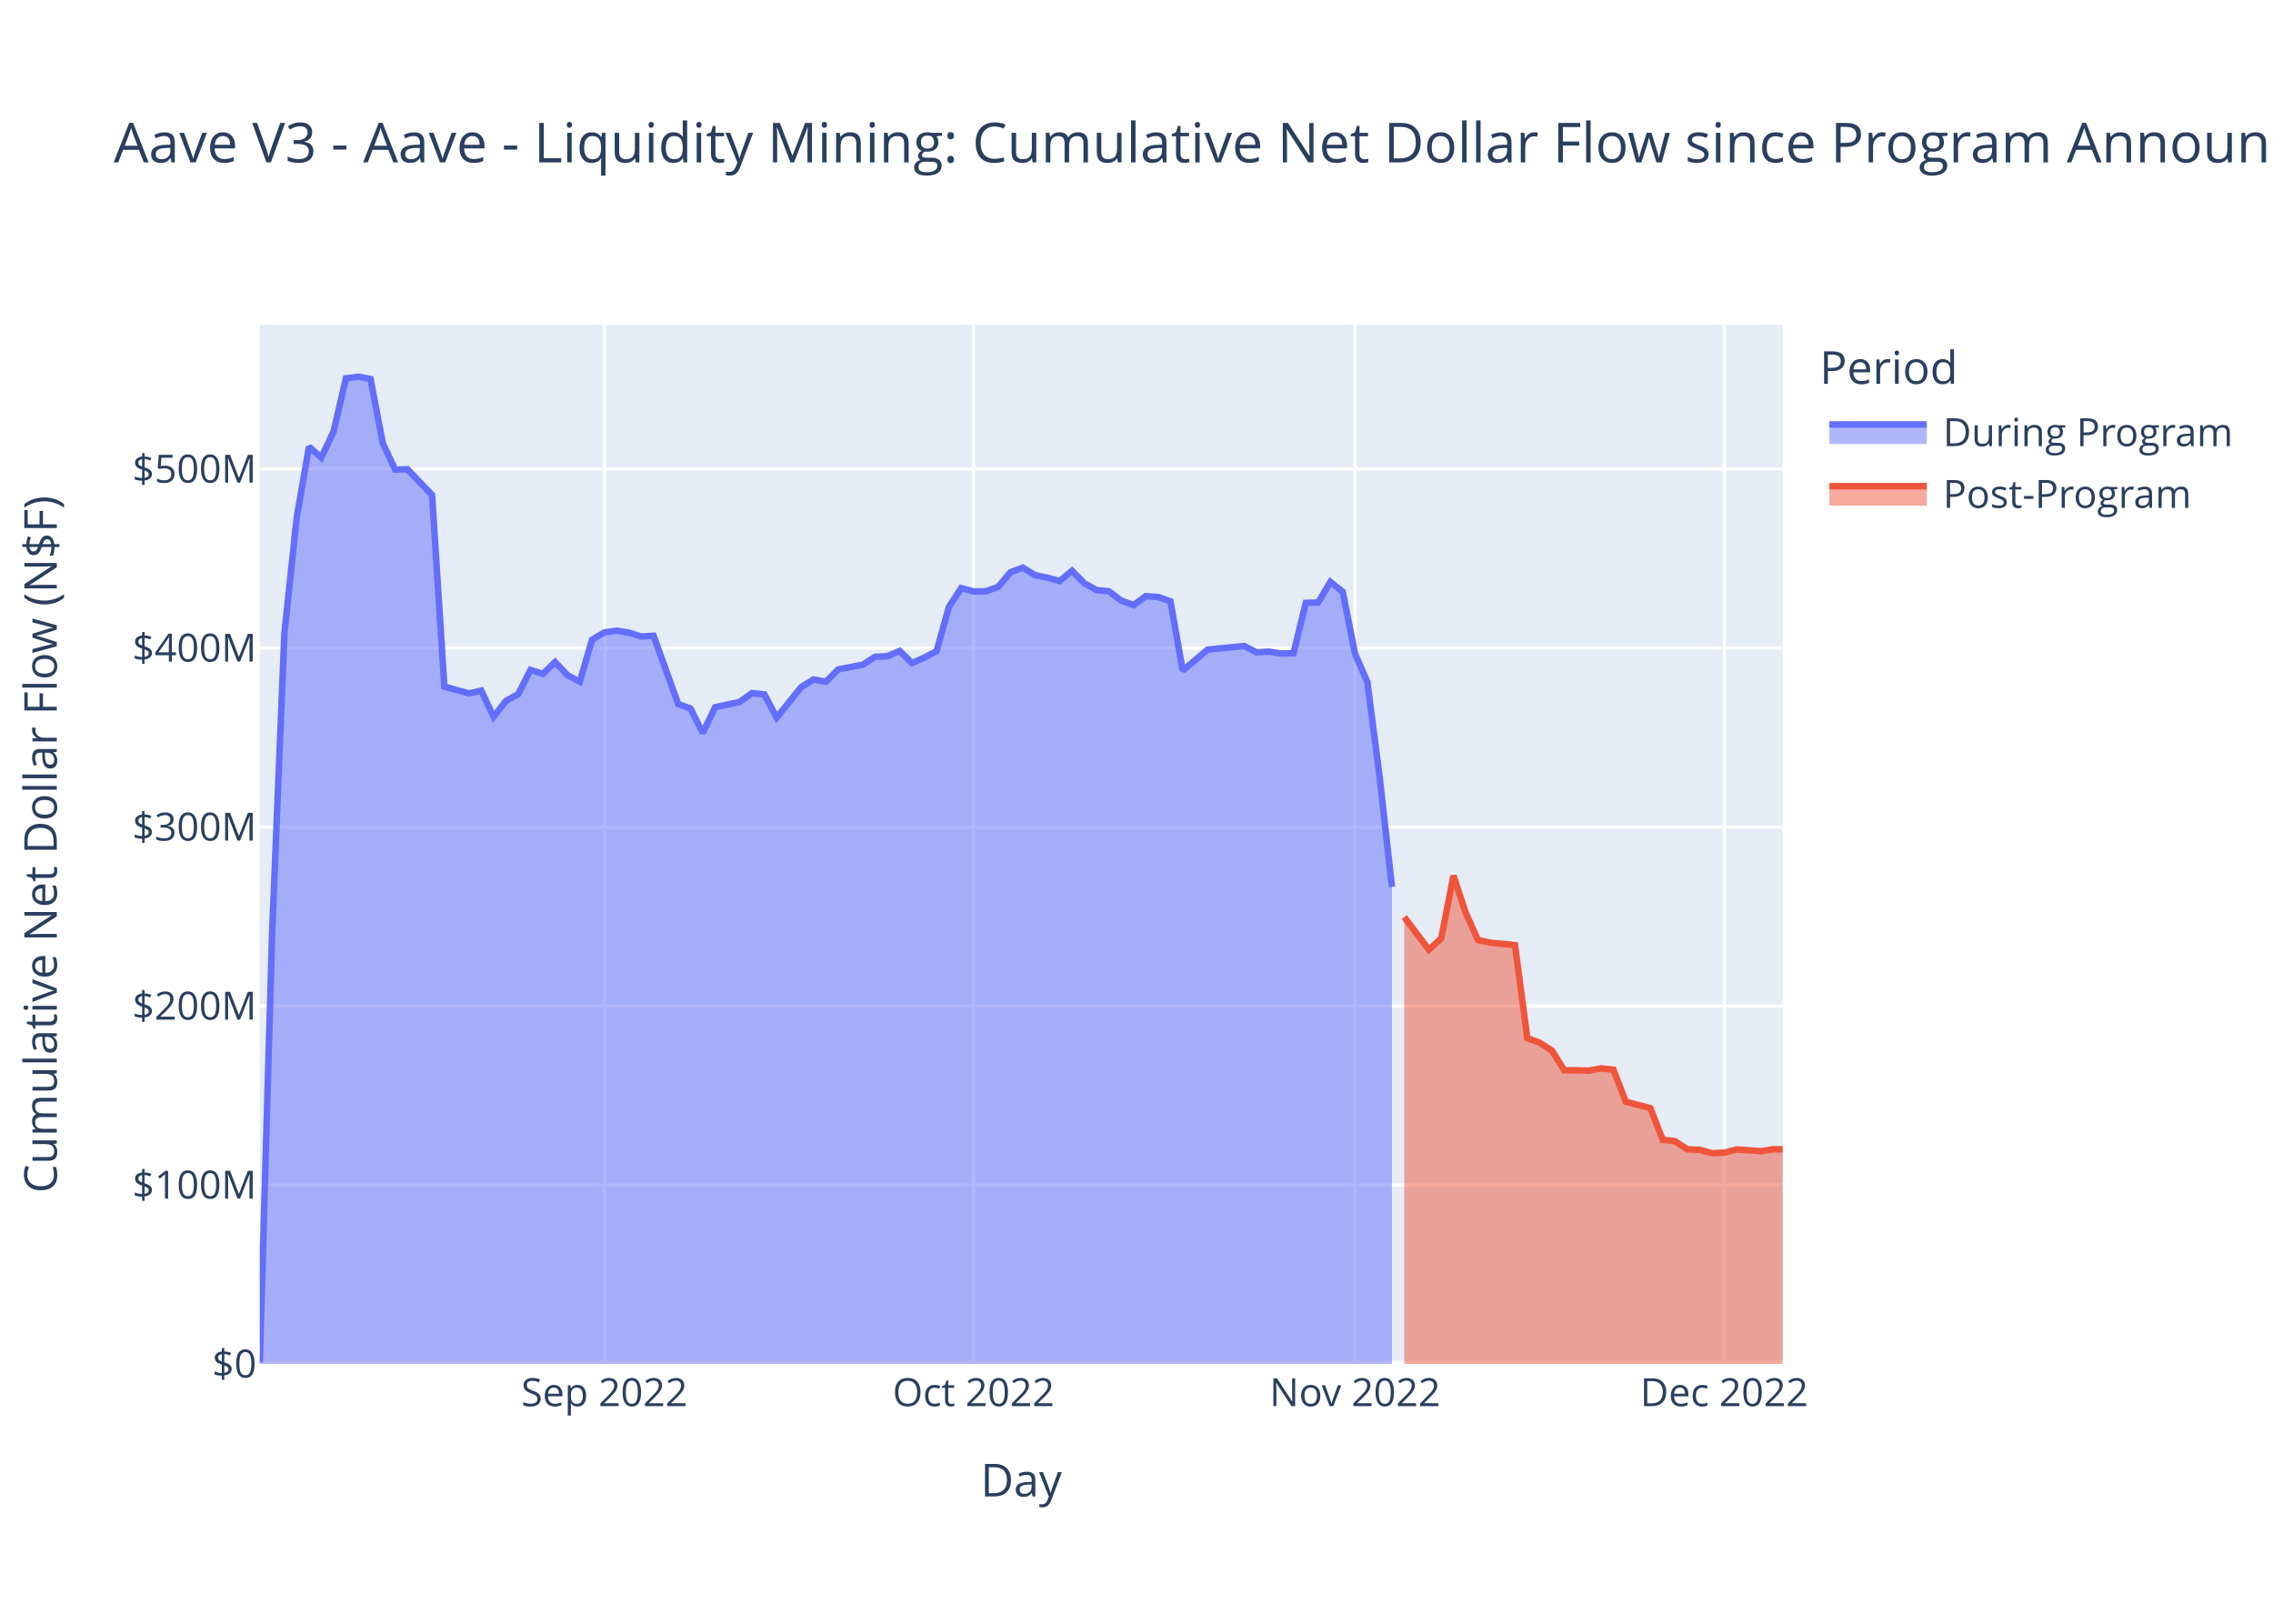
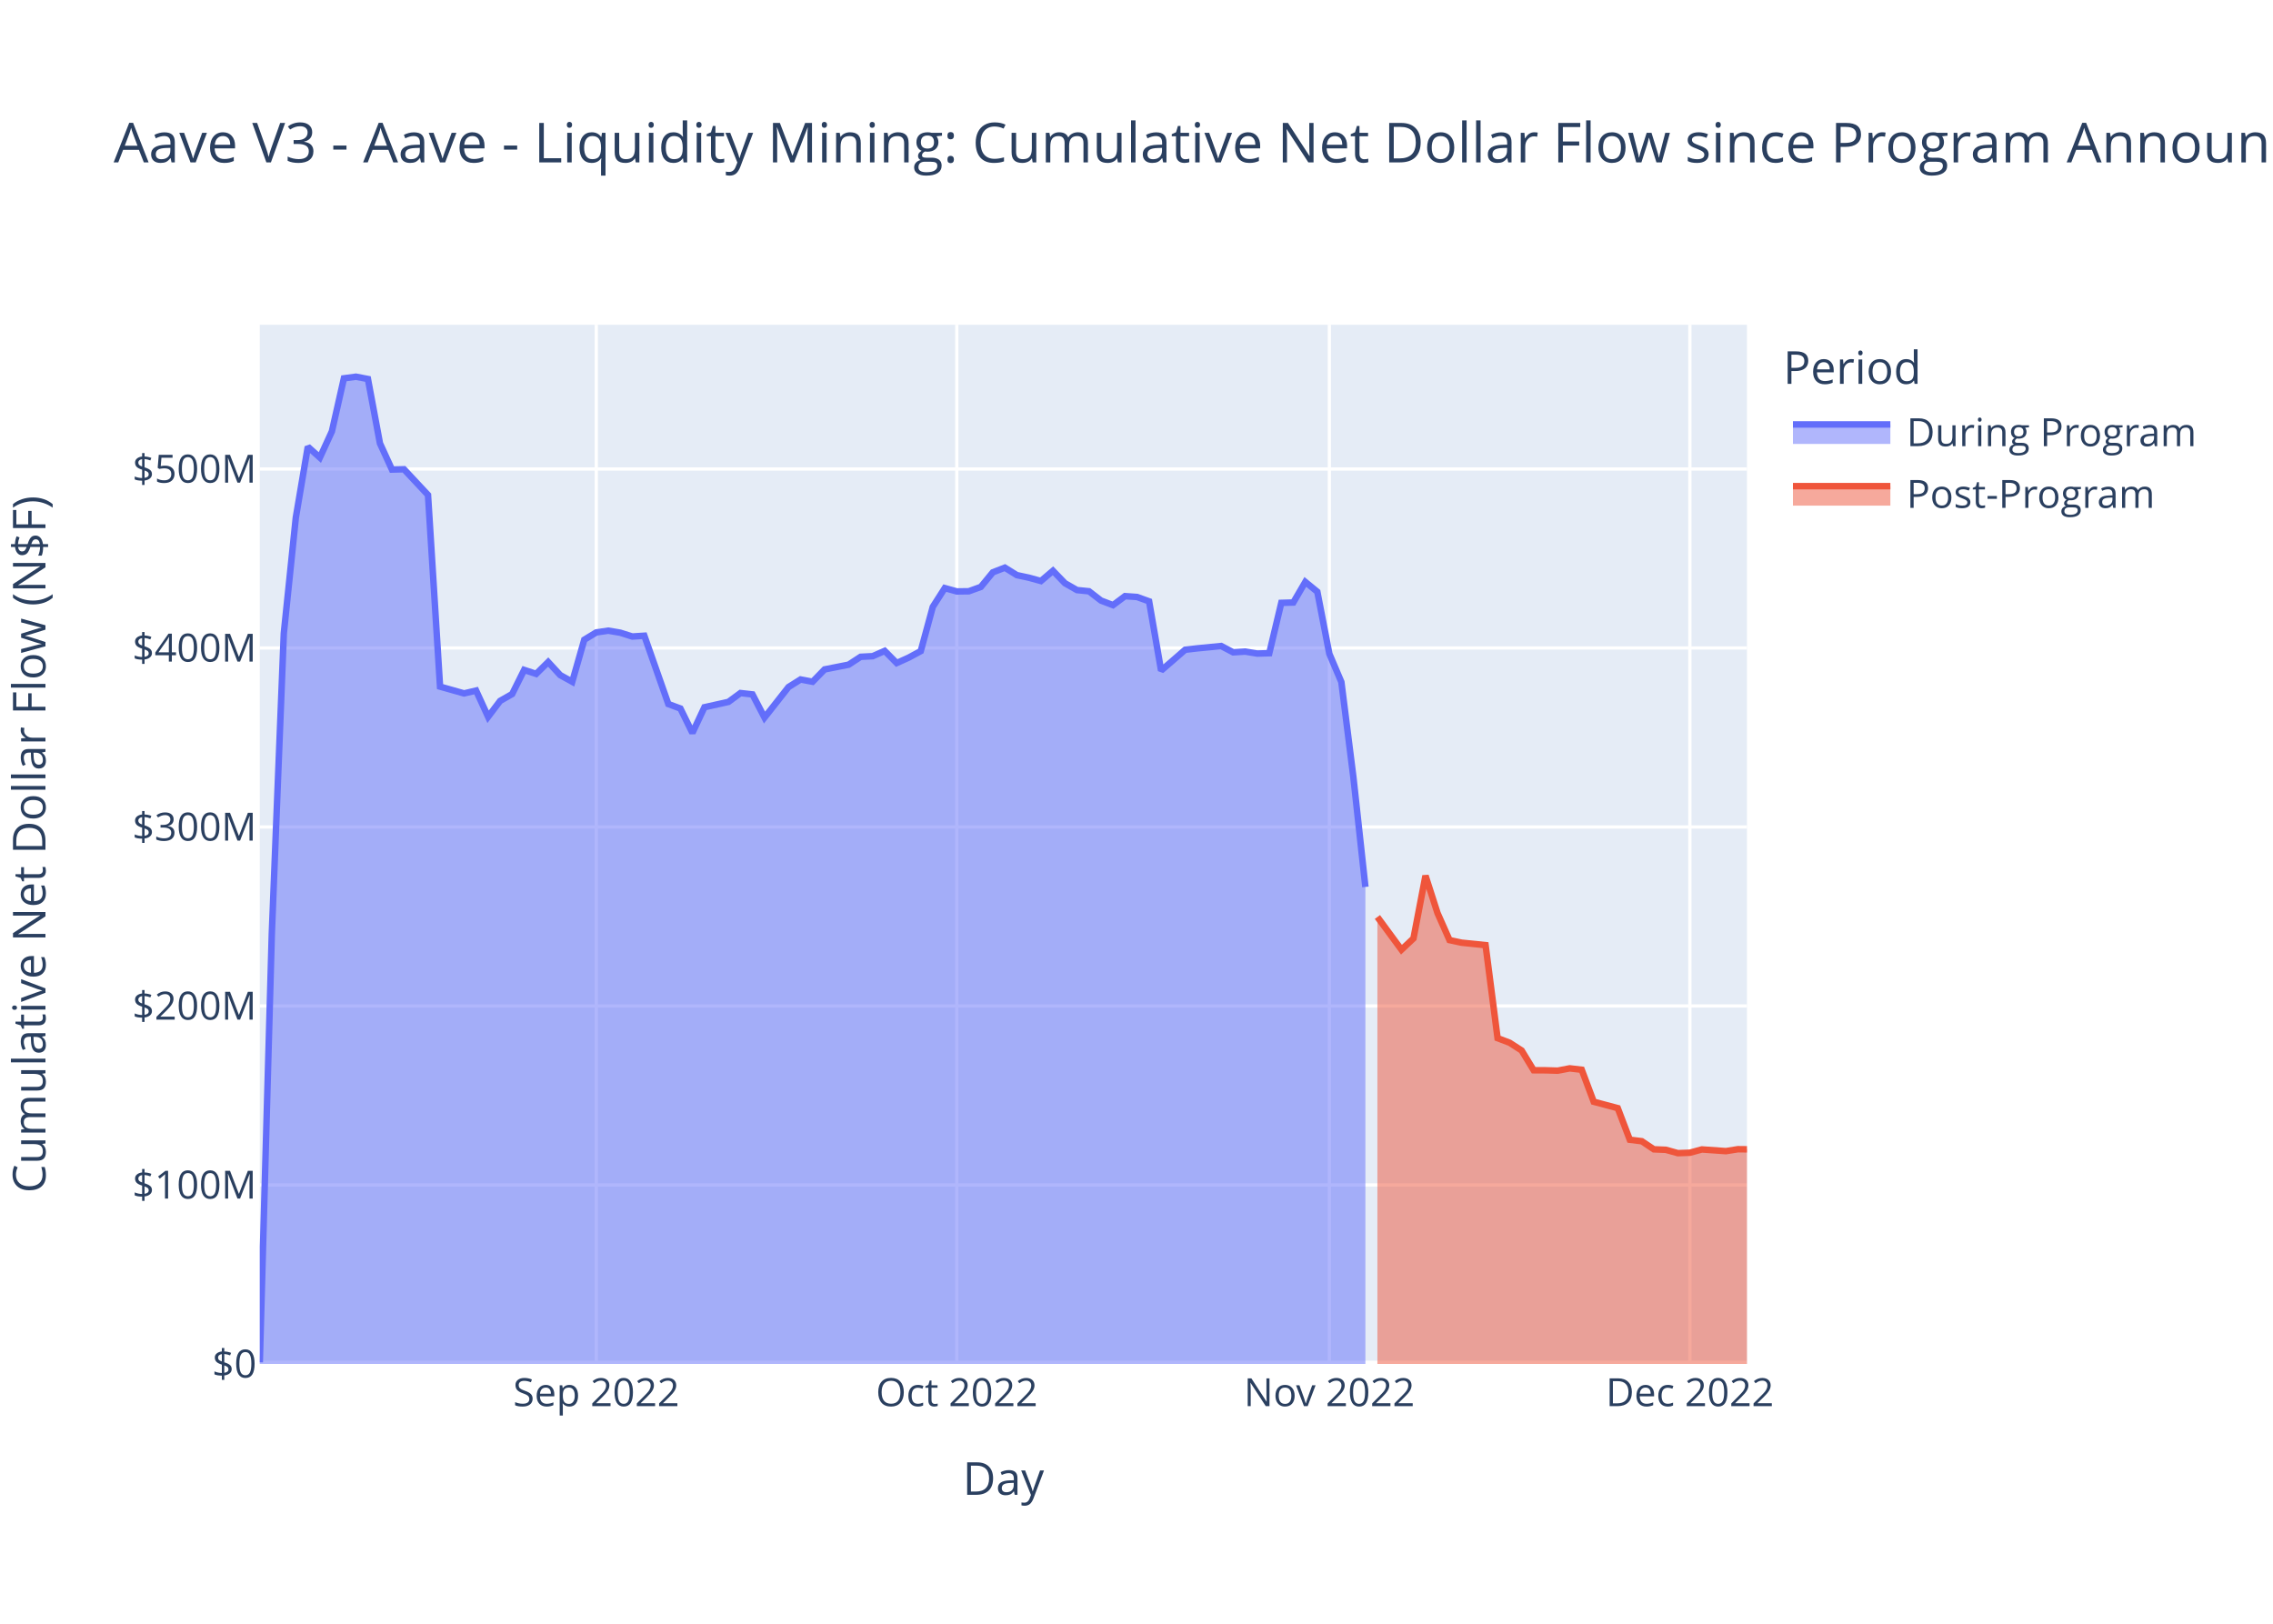
<svg xmlns="http://www.w3.org/2000/svg" class="main-svg" width="700" height="500" style="" viewBox="0 0 700 500">
  <rect x="0" y="0" width="700" height="500" style="fill: rgb(255, 255, 255); fill-opacity: 1;" />
-   <defs id="defs-8144f7">
+   <defs id="defs-1c933b">
    <g class="clips">
-       <clipPath id="clip8144f7xyplot" class="plotclip">
-         <rect width="469" height="320" />
-       </clipPath>
-       <clipPath class="axesclip" id="clip8144f7x">
-         <rect x="80" y="0" width="469" height="500" />
-       </clipPath>
-       <clipPath class="axesclip" id="clip8144f7y">
+       <clipPath id="clip1c933bxyplot" class="plotclip">
+         <rect width="458" height="320" />
+       </clipPath>
+       <clipPath class="axesclip" id="clip1c933bx">
+         <rect x="80" y="0" width="458" height="500" />
+       </clipPath>
+       <clipPath class="axesclip" id="clip1c933by">
        <rect x="0" y="100" width="700" height="320" />
      </clipPath>
-       <clipPath class="axesclip" id="clip8144f7xy">
-         <rect x="80" y="100" width="469" height="320" />
+       <clipPath class="axesclip" id="clip1c933bxy">
+         <rect x="80" y="100" width="458" height="320" />
      </clipPath>
    </g>
    <g class="gradients" />
    <g class="patterns" />
  </defs>
  <g class="bglayer">
-     <rect class="bg" x="80" y="100" width="469" height="320" style="fill: rgb(229, 236, 246); fill-opacity: 1; stroke-width: 0;" />
+     <rect class="bg" x="80" y="100" width="458" height="320" style="fill: rgb(229, 236, 246); fill-opacity: 1; stroke-width: 0;" />
  </g>
  <g class="layer-below">
    <g class="imagelayer" />
    <g class="shapelayer" />
  </g>
  <g class="cartesianlayer">
    <g class="subplot xy">
      <g class="layer-subplot">
        <g class="shapelayer" />
        <g class="imagelayer" />
      </g>
      <g class="minor-gridlayer">
        <g class="x" />
        <g class="y" />
      </g>
      <g class="gridlayer">
        <g class="x">
-           <path class="xgrid crisp" transform="translate(186.12,0)" d="M0,100v320" style="stroke: rgb(255, 255, 255); stroke-opacity: 1; stroke-width: 1px;" />
-           <path class="xgrid crisp" transform="translate(299.81,0)" d="M0,100v320" style="stroke: rgb(255, 255, 255); stroke-opacity: 1; stroke-width: 1px;" />
-           <path class="xgrid crisp" transform="translate(417.3,0)" d="M0,100v320" style="stroke: rgb(255, 255, 255); stroke-opacity: 1; stroke-width: 1px;" />
-           <path class="xgrid crisp" transform="translate(531,0)" d="M0,100v320" style="stroke: rgb(255, 255, 255); stroke-opacity: 1; stroke-width: 1px;" />
+           <path class="xgrid crisp" transform="translate(183.63,0)" d="M0,100v320" style="stroke: rgb(255, 255, 255); stroke-opacity: 1; stroke-width: 1px;" />
+           <path class="xgrid crisp" transform="translate(294.66,0)" d="M0,100v320" style="stroke: rgb(255, 255, 255); stroke-opacity: 1; stroke-width: 1px;" />
+           <path class="xgrid crisp" transform="translate(409.39,0)" d="M0,100v320" style="stroke: rgb(255, 255, 255); stroke-opacity: 1; stroke-width: 1px;" />
+           <path class="xgrid crisp" transform="translate(520.42,0)" d="M0,100v320" style="stroke: rgb(255, 255, 255); stroke-opacity: 1; stroke-width: 1px;" />
        </g>
        <g class="y">
-           <path class="ygrid crisp" transform="translate(0,364.88)" d="M80,0h469" style="stroke: rgb(255, 255, 255); stroke-opacity: 1; stroke-width: 1px;" />
-           <path class="ygrid crisp" transform="translate(0,309.77)" d="M80,0h469" style="stroke: rgb(255, 255, 255); stroke-opacity: 1; stroke-width: 1px;" />
-           <path class="ygrid crisp" transform="translate(0,254.65)" d="M80,0h469" style="stroke: rgb(255, 255, 255); stroke-opacity: 1; stroke-width: 1px;" />
-           <path class="ygrid crisp" transform="translate(0,199.53)" d="M80,0h469" style="stroke: rgb(255, 255, 255); stroke-opacity: 1; stroke-width: 1px;" />
-           <path class="ygrid crisp" transform="translate(0,144.42)" d="M80,0h469" style="stroke: rgb(255, 255, 255); stroke-opacity: 1; stroke-width: 1px;" />
+           <path class="ygrid crisp" transform="translate(0,364.88)" d="M80,0h458" style="stroke: rgb(255, 255, 255); stroke-opacity: 1; stroke-width: 1px;" />
+           <path class="ygrid crisp" transform="translate(0,309.77)" d="M80,0h458" style="stroke: rgb(255, 255, 255); stroke-opacity: 1; stroke-width: 1px;" />
+           <path class="ygrid crisp" transform="translate(0,254.65)" d="M80,0h458" style="stroke: rgb(255, 255, 255); stroke-opacity: 1; stroke-width: 1px;" />
+           <path class="ygrid crisp" transform="translate(0,199.53)" d="M80,0h458" style="stroke: rgb(255, 255, 255); stroke-opacity: 1; stroke-width: 1px;" />
+           <path class="ygrid crisp" transform="translate(0,144.42)" d="M80,0h458" style="stroke: rgb(255, 255, 255); stroke-opacity: 1; stroke-width: 1px;" />
        </g>
      </g>
      <g class="zerolinelayer">
-         <path class="yzl zl crisp" transform="translate(0,420)" d="M80,0h469" style="stroke: rgb(255, 255, 255); stroke-opacity: 1; stroke-width: 2px;" />
+         <path class="yzl zl crisp" transform="translate(0,420)" d="M80,0h458" style="stroke: rgb(255, 255, 255); stroke-opacity: 1; stroke-width: 2px;" />
      </g>
      <path class="xlines-below" />
      <path class="ylines-below" />
      <g class="overlines-below" />
      <g class="xaxislayer-below" />
      <g class="yaxislayer-below" />
      <g class="overaxes-below" />
-       <g class="plot" transform="translate(80,100)" clip-path="url(#clip8144f7xyplot)">
+       <g class="plot" transform="translate(80,100)" clip-path="url(#clip1c933bxyplot)">
        <g class="scatterlayer mlayer">
-           <g class="trace scatter trace8c2261" style="stroke-miterlimit: 2;">
+           <g class="trace scatter trace8217a9" style="stroke-miterlimit: 2;">
            <g class="fills">
              <g>
-                 <path class="js-fill" d="M348.67,320L0,320L0,319.5L3.79,187.67L7.58,95.04L11.37,59.4L15.16,37.56L18.95,40.9L22.74,32.84L26.53,16.5L30.32,16L34.11,16.71L37.9,36.52L41.69,44.59L45.48,44.5L53.06,52.41L56.85,111.43L64.43,113.52L68.22,112.65L72.01,120.72L75.8,115.83L79.59,113.72L83.38,106.29L87.17,107.51L90.96,103.86L94.75,107.89L98.54,109.93L102.33,97L106.12,94.74L109.91,94.2L113.7,94.83L117.49,96L121.28,95.76L128.86,116.8L132.65,118.17L136.44,125.69L140.23,117.78L147.81,116.13L151.6,113.41L155.39,113.83L159.18,120.96L166.76,111.56L170.55,109.23L174.34,109.93L178.13,106.13L185.71,104.67L189.5,102.25L193.29,102.06L197.07,100.43L200.86,104.17L204.65,102.5L208.44,100.49L212.23,86.88L216.02,81.09L219.81,82.12L223.6,82.07L227.39,80.73L231.18,76.23L234.97,74.8L238.76,77.1L242.55,77.89L246.34,78.91L250.13,75.76L253.92,79.59L257.71,81.7L261.5,82.07L265.29,84.93L269.08,86.34L272.87,83.57L276.66,83.83L280.45,85.17L284.24,106.5L288.03,103.3L291.82,100.08L295.61,99.65L303.19,98.93L306.98,100.87L310.77,100.64L314.56,101.25L318.35,101.14L322.14,85.64L325.93,85.53L329.72,79.19L333.51,82.22L337.3,101.32L341.09,110.01L344.88,139.31L348.67,173.11" style="fill: rgb(99, 110, 250); fill-opacity: 0.5; stroke-width: 0;" />
+                 <path class="js-fill" d="M340.49,320L0,320L0,319.5L3.7,187.67L7.4,95.04L11.1,59.4L14.8,37.56L18.51,40.9L22.21,32.84L25.91,16.5L29.61,16L33.31,16.71L37.01,36.52L40.71,44.59L44.41,44.5L51.81,52.41L55.52,111.43L62.92,113.52L66.62,112.65L70.32,120.72L74.02,115.83L77.72,113.72L81.42,106.29L85.12,107.51L88.82,103.86L92.53,107.89L96.23,109.93L99.93,97L103.63,94.74L107.33,94.2L111.03,94.83L114.73,96L118.43,95.76L125.83,116.8L129.54,118.17L133.24,125.69L136.94,117.78L144.34,116.13L148.04,113.41L151.74,113.83L155.44,120.96L162.84,111.56L166.55,109.23L170.25,109.93L173.95,106.13L181.35,104.67L185.05,102.25L188.75,102.06L192.45,100.43L196.15,104.17L199.85,102.5L203.56,100.49L207.26,86.88L210.96,81.09L214.66,82.12L218.36,82.07L222.06,80.73L225.76,76.23L229.46,74.8L233.16,77.1L236.86,77.89L240.57,78.91L244.27,75.76L247.97,79.59L251.67,81.7L255.37,82.07L259.07,84.93L262.77,86.34L266.47,83.57L270.17,83.83L273.88,85.17L277.58,106.5L281.28,103.3L284.98,100.08L288.68,99.65L296.08,98.93L299.78,100.87L303.48,100.64L307.18,101.25L310.89,101.14L314.59,85.64L318.29,85.53L321.99,79.19L325.69,82.22L329.39,101.32L333.09,110.01L336.79,139.31L340.49,173.11" style="fill: rgb(99, 110, 250); fill-opacity: 0.5; stroke-width: 0;" />
              </g>
            </g>
            <g class="errorbars" />
            <g class="lines">
-               <path class="js-line" d="M0,319.5L3.79,187.67L7.58,95.04L11.37,59.4L15.16,37.56L18.95,40.9L22.74,32.84L26.53,16.5L30.32,16L34.11,16.71L37.9,36.52L41.69,44.59L45.48,44.5L53.06,52.41L56.85,111.43L64.43,113.52L68.22,112.65L72.01,120.72L75.8,115.83L79.59,113.72L83.38,106.29L87.17,107.51L90.96,103.86L94.75,107.89L98.54,109.93L102.33,97L106.12,94.74L109.91,94.2L113.7,94.83L117.49,96L121.28,95.76L128.86,116.8L132.65,118.17L136.44,125.69L140.23,117.78L147.81,116.13L151.6,113.41L155.39,113.83L159.18,120.96L166.76,111.56L170.55,109.23L174.34,109.93L178.13,106.13L185.71,104.67L189.5,102.25L193.29,102.06L197.07,100.43L200.86,104.17L204.65,102.5L208.44,100.49L212.23,86.88L216.02,81.09L219.81,82.12L223.6,82.07L227.39,80.73L231.18,76.23L234.97,74.8L238.76,77.1L242.55,77.89L246.34,78.91L250.13,75.76L253.92,79.59L257.71,81.7L261.5,82.07L265.29,84.93L269.08,86.34L272.87,83.57L276.66,83.83L280.45,85.17L284.24,106.5L288.03,103.3L291.82,100.08L295.61,99.65L303.19,98.93L306.98,100.87L310.77,100.64L314.56,101.25L318.35,101.14L322.14,85.64L325.93,85.53L329.72,79.19L333.51,82.22L337.3,101.32L341.09,110.01L344.88,139.31L348.67,173.11" style="vector-effect: non-scaling-stroke; fill: none; stroke: rgb(99, 110, 250); stroke-opacity: 1; stroke-width: 2px; opacity: 1;" />
+               <path class="js-line" d="M0,319.5L3.7,187.67L7.4,95.04L11.1,59.4L14.8,37.56L18.51,40.9L22.21,32.84L25.91,16.5L29.61,16L33.31,16.71L37.01,36.52L40.71,44.59L44.41,44.5L51.81,52.41L55.52,111.43L62.92,113.52L66.62,112.65L70.32,120.72L74.02,115.83L77.72,113.72L81.42,106.29L85.12,107.51L88.82,103.86L92.53,107.89L96.23,109.93L99.93,97L103.63,94.74L107.33,94.2L111.03,94.83L114.73,96L118.43,95.76L125.83,116.8L129.54,118.17L133.24,125.69L136.94,117.78L144.34,116.13L148.04,113.41L151.74,113.83L155.44,120.96L162.84,111.56L166.55,109.23L170.25,109.93L173.95,106.13L181.35,104.67L185.05,102.25L188.75,102.06L192.45,100.43L196.15,104.17L199.85,102.5L203.56,100.49L207.26,86.88L210.96,81.09L214.66,82.12L218.36,82.07L222.06,80.73L225.76,76.23L229.46,74.8L233.16,77.1L236.86,77.89L240.57,78.91L244.27,75.76L247.97,79.59L251.67,81.7L255.37,82.07L259.07,84.93L262.77,86.34L266.47,83.57L270.17,83.83L273.88,85.17L277.58,106.5L281.28,103.3L284.98,100.08L288.68,99.65L296.08,98.93L299.78,100.87L303.48,100.64L307.18,101.25L310.89,101.14L314.59,85.64L318.29,85.53L321.99,79.19L325.69,82.22L329.39,101.32L333.09,110.01L336.79,139.31L340.49,173.11" style="vector-effect: non-scaling-stroke; fill: none; stroke: rgb(99, 110, 250); stroke-opacity: 1; stroke-width: 2px; opacity: 1;" />
            </g>
            <g class="points" />
            <g class="text" />
          </g>
-           <g class="trace scatter trace03bb87" style="stroke-miterlimit: 2;">
+           <g class="trace scatter traced3a85c" style="stroke-miterlimit: 2;">
            <g class="fills">
              <g>
-                 <path class="js-fill" d="M469,320L352.46,320L352.46,182.37L360.04,192.44L363.83,188.96L367.62,169.66L371.41,181.16L375.2,189.49L378.99,190.28L386.57,191.04L390.36,219.68L394.15,221.09L397.94,223.48L401.73,229.56L405.52,229.58L409.31,229.69L413.1,228.98L416.89,229.41L420.68,239.26L428.26,241.23L432.05,250.96L435.84,251.42L439.63,253.91L443.42,254.06L447.21,255.09L451,254.96L454.79,253.95L462.37,254.47L466.16,253.88L469,253.91" style="fill: rgb(239, 85, 59); fill-opacity: 0.5; stroke-width: 0;" />
+                 <path class="js-fill" d="M458,320L344.19,320L344.19,182.37L351.6,192.44L355.3,188.96L359,169.66L362.7,181.16L366.4,189.49L370.1,190.28L377.5,191.04L381.2,219.68L384.91,221.09L388.61,223.48L392.31,229.56L396.01,229.58L399.71,229.69L403.41,228.98L407.11,229.41L410.81,239.26L418.21,241.23L421.92,250.96L425.62,251.42L429.32,253.91L433.02,254.06L436.72,255.09L440.42,254.96L444.12,253.95L451.52,254.47L455.22,253.88L458,253.91" style="fill: rgb(239, 85, 59); fill-opacity: 0.5; stroke-width: 0;" />
              </g>
            </g>
            <g class="errorbars" />
            <g class="lines">
-               <path class="js-line" d="M352.46,182.37L360.04,192.44L363.83,188.96L367.62,169.66L371.41,181.16L375.2,189.49L378.99,190.28L386.57,191.04L390.36,219.68L394.15,221.09L397.94,223.48L401.73,229.56L405.52,229.58L409.31,229.69L413.1,228.98L416.89,229.41L420.68,239.26L428.26,241.23L432.05,250.96L435.84,251.42L439.63,253.91L443.42,254.06L447.21,255.09L451,254.96L454.79,253.95L462.37,254.47L466.16,253.88L469,253.91" style="vector-effect: non-scaling-stroke; fill: none; stroke: rgb(239, 85, 59); stroke-opacity: 1; stroke-width: 2px; opacity: 1;" />
+               <path class="js-line" d="M344.19,182.37L351.6,192.44L355.3,188.96L359,169.66L362.7,181.16L366.4,189.49L370.1,190.28L377.5,191.04L381.2,219.68L384.91,221.09L388.61,223.48L392.31,229.56L396.01,229.58L399.71,229.69L403.41,228.98L407.11,229.41L410.81,239.26L418.21,241.23L421.92,250.96L425.62,251.42L429.32,253.91L433.02,254.06L436.72,255.09L440.42,254.96L444.12,253.95L451.52,254.47L455.22,253.88L458,253.91" style="vector-effect: non-scaling-stroke; fill: none; stroke: rgb(239, 85, 59); stroke-opacity: 1; stroke-width: 2px; opacity: 1;" />
            </g>
            <g class="points" />
            <g class="text" />
          </g>
        </g>
      </g>
      <g class="overplot" />
      <path class="xlines-above crisp" d="M0,0" style="fill: none;" />
      <path class="ylines-above crisp" d="M0,0" style="fill: none;" />
      <g class="overlines-above" />
      <g class="xaxislayer-above">
        <g class="xtick">
-           <text text-anchor="middle" x="0" y="433" transform="translate(186.12,0)" style="font-family: 'Open Sans', verdana, arial, sans-serif; font-size: 12px; fill: rgb(42, 63, 95); fill-opacity: 1; white-space: pre; opacity: 1;">Sep 2022</text>
-         </g>
-         <g class="xtick">
-           <text text-anchor="middle" x="0" y="433" style="font-family: 'Open Sans', verdana, arial, sans-serif; font-size: 12px; fill: rgb(42, 63, 95); fill-opacity: 1; white-space: pre; opacity: 1;" transform="translate(299.81,0)">Oct 2022</text>
-         </g>
-         <g class="xtick">
-           <text text-anchor="middle" x="0" y="433" style="font-family: 'Open Sans', verdana, arial, sans-serif; font-size: 12px; fill: rgb(42, 63, 95); fill-opacity: 1; white-space: pre; opacity: 1;" transform="translate(417.3,0)">Nov 2022</text>
-         </g>
-         <g class="xtick">
-           <text text-anchor="middle" x="0" y="433" style="font-family: 'Open Sans', verdana, arial, sans-serif; font-size: 12px; fill: rgb(42, 63, 95); fill-opacity: 1; white-space: pre; opacity: 1;" transform="translate(531,0)">Dec 2022</text>
+           <text text-anchor="middle" x="0" y="433" transform="translate(183.63,0)" style="font-family: 'Open Sans', verdana, arial, sans-serif; font-size: 12px; fill: rgb(42, 63, 95); fill-opacity: 1; white-space: pre; opacity: 1;">Sep 2022</text>
+         </g>
+         <g class="xtick">
+           <text text-anchor="middle" x="0" y="433" style="font-family: 'Open Sans', verdana, arial, sans-serif; font-size: 12px; fill: rgb(42, 63, 95); fill-opacity: 1; white-space: pre; opacity: 1;" transform="translate(294.66,0)">Oct 2022</text>
+         </g>
+         <g class="xtick">
+           <text text-anchor="middle" x="0" y="433" style="font-family: 'Open Sans', verdana, arial, sans-serif; font-size: 12px; fill: rgb(42, 63, 95); fill-opacity: 1; white-space: pre; opacity: 1;" transform="translate(409.39,0)">Nov 2022</text>
+         </g>
+         <g class="xtick">
+           <text text-anchor="middle" x="0" y="433" style="font-family: 'Open Sans', verdana, arial, sans-serif; font-size: 12px; fill: rgb(42, 63, 95); fill-opacity: 1; white-space: pre; opacity: 1;" transform="translate(520.42,0)">Dec 2022</text>
        </g>
      </g>
      <g class="yaxislayer-above">
        <g class="ytick">
          <text text-anchor="end" x="79" y="4.2" transform="translate(0,420)" style="font-family: 'Open Sans', verdana, arial, sans-serif; font-size: 12px; fill: rgb(42, 63, 95); fill-opacity: 1; white-space: pre; opacity: 1;">$0</text>
        </g>
        <g class="ytick">
          <text text-anchor="end" x="79" y="4.2" style="font-family: 'Open Sans', verdana, arial, sans-serif; font-size: 12px; fill: rgb(42, 63, 95); fill-opacity: 1; white-space: pre; opacity: 1;" transform="translate(0,364.88)">$100M</text>
        </g>
        <g class="ytick">
          <text text-anchor="end" x="79" y="4.2" style="font-family: 'Open Sans', verdana, arial, sans-serif; font-size: 12px; fill: rgb(42, 63, 95); fill-opacity: 1; white-space: pre; opacity: 1;" transform="translate(0,309.77)">$200M</text>
        </g>
        <g class="ytick">
          <text text-anchor="end" x="79" y="4.2" style="font-family: 'Open Sans', verdana, arial, sans-serif; font-size: 12px; fill: rgb(42, 63, 95); fill-opacity: 1; white-space: pre; opacity: 1;" transform="translate(0,254.65)">$300M</text>
        </g>
        <g class="ytick">
          <text text-anchor="end" x="79" y="4.2" style="font-family: 'Open Sans', verdana, arial, sans-serif; font-size: 12px; fill: rgb(42, 63, 95); fill-opacity: 1; white-space: pre; opacity: 1;" transform="translate(0,199.53)">$400M</text>
        </g>
        <g class="ytick">
          <text text-anchor="end" x="79" y="4.2" style="font-family: 'Open Sans', verdana, arial, sans-serif; font-size: 12px; fill: rgb(42, 63, 95); fill-opacity: 1; white-space: pre; opacity: 1;" transform="translate(0,144.42)">$500M</text>
        </g>
      </g>
      <g class="overaxes-above" />
    </g>
  </g>
  <g class="polarlayer" />
  <g class="smithlayer" />
  <g class="ternarylayer" />
  <g class="geolayer" />
  <g class="funnelarealayer" />
  <g class="pielayer" />
  <g class="iciclelayer" />
  <g class="treemaplayer" />
  <g class="sunburstlayer" />
  <g class="glimages" />
-   <defs id="topdefs-8144f7">
+   <defs id="topdefs-1c933b">
    <g class="clips" />
-     <clipPath id="legend8144f7">
-       <rect width="130" height="67" x="0" y="0" />
+     <clipPath id="legend1c933b">
+       <rect width="141" height="67" x="0" y="0" />
    </clipPath>
  </defs>
  <g class="layer-above">
    <g class="imagelayer" />
    <g class="shapelayer" />
  </g>
  <g class="infolayer">
-     <g class="legend" pointer-events="all" transform="translate(558.38,100)">
-       <rect class="bg" shape-rendering="crispEdges" width="130" height="67" x="0" y="0" style="stroke: rgb(68, 68, 68); stroke-opacity: 1; fill: rgb(255, 255, 255); fill-opacity: 1; stroke-width: 0px;" />
-       <g class="scrollbox" transform="" clip-path="url(#legend8144f7)">
+     <g class="legend" pointer-events="all" transform="translate(547.16,100)">
+       <rect class="bg" shape-rendering="crispEdges" width="141" height="67" x="0" y="0" style="stroke: rgb(68, 68, 68); stroke-opacity: 1; fill: rgb(255, 255, 255); fill-opacity: 1; stroke-width: 0px;" />
+       <g class="scrollbox" transform="" clip-path="url(#legend1c933b)">
        <text class="legendtitletext" text-anchor="start" x="2" y="18.2" style="font-family: 'Open Sans', verdana, arial, sans-serif; font-size: 14px; fill: rgb(42, 63, 95); fill-opacity: 1; white-space: pre;">Period</text>
        <g class="groups">
          <g class="traces" transform="translate(0,32.7)" style="opacity: 1;">
            <text class="legendtext" text-anchor="start" x="40" y="4.68" style="font-family: 'Open Sans', verdana, arial, sans-serif; font-size: 12px; fill: rgb(42, 63, 95); fill-opacity: 1; white-space: pre;">During Program</text>
            <g class="layers">
              <g class="legendfill">
                <path class="js-fill" d="M5,-2h30v6h-30z" style="stroke-width: 0; fill: rgb(99, 110, 250); fill-opacity: 0.5;" />
              </g>
              <g class="legendlines">
                <path class="js-line" d="M5,-2h30" style="fill: none; stroke: rgb(99, 110, 250); stroke-opacity: 1; stroke-width: 2px;" />
              </g>
              <g class="legendsymbols">
                <g class="legendpoints" />
              </g>
            </g>
-             <rect class="legendtoggle" x="0" y="-9.5" width="124.703" height="19" style="fill: rgb(0, 0, 0); fill-opacity: 0;" />
+             <rect class="legendtoggle" x="0" y="-9.5" width="135.672" height="19" style="fill: rgb(0, 0, 0); fill-opacity: 0;" />
          </g>
          <g class="traces" transform="translate(0,51.7)" style="opacity: 1;">
            <text class="legendtext" text-anchor="start" x="40" y="4.68" style="font-family: 'Open Sans', verdana, arial, sans-serif; font-size: 12px; fill: rgb(42, 63, 95); fill-opacity: 1; white-space: pre;">Post-Program</text>
            <g class="layers">
              <g class="legendfill">
                <path class="js-fill" d="M5,-2h30v6h-30z" style="stroke-width: 0; fill: rgb(239, 85, 59); fill-opacity: 0.5;" />
              </g>
              <g class="legendlines">
                <path class="js-line" d="M5,-2h30" style="fill: none; stroke: rgb(239, 85, 59); stroke-opacity: 1; stroke-width: 2px;" />
              </g>
              <g class="legendsymbols">
                <g class="legendpoints" />
              </g>
            </g>
-             <rect class="legendtoggle" x="0" y="-9.5" width="124.703" height="19" style="fill: rgb(0, 0, 0); fill-opacity: 0;" />
+             <rect class="legendtoggle" x="0" y="-9.5" width="135.672" height="19" style="fill: rgb(0, 0, 0); fill-opacity: 0;" />
          </g>
        </g>
      </g>
      <rect class="scrollbar" rx="20" ry="3" width="0" height="0" x="0" y="0" style="fill: rgb(128, 139, 164); fill-opacity: 1;" />
    </g>
    <g class="g-gtitle">
      <text class="gtitle" x="35" y="50" text-anchor="start" dy="0em" style="font-family: 'Open Sans', verdana, arial, sans-serif; font-size: 17px; fill: rgb(42, 63, 95); opacity: 1; font-weight: normal; white-space: pre;">Aave V3 - Aave - Liquidity Mining: Cumulative Net Dollar Flow since Program Announcement</text>
    </g>
    <g class="g-xtitle">
-       <text class="xtitle" x="314.5" y="460.8" text-anchor="middle" style="font-family: 'Open Sans', verdana, arial, sans-serif; font-size: 14px; fill: rgb(42, 63, 95); opacity: 1; font-weight: normal; white-space: pre;">Day</text>
-     </g>
-     <g class="g-ytitle">
-       <text class="ytitle" transform="rotate(-90,17.49688,260)" x="17.497" y="260" text-anchor="middle" style="font-family: 'Open Sans', verdana, arial, sans-serif; font-size: 14px; fill: rgb(42, 63, 95); opacity: 1; font-weight: normal; white-space: pre;">Cumulative Net Dollar Flow (N$F)</text>
+       <text class="xtitle" x="309" y="460.3" text-anchor="middle" style="font-family: 'Open Sans', verdana, arial, sans-serif; font-size: 14px; fill: rgb(42, 63, 95); opacity: 1; font-weight: normal; white-space: pre;">Day</text>
+     </g>
+     <g class="g-ytitle" transform="translate(0.4404297,0)">
+       <text class="ytitle" transform="rotate(-90,13.55938,260)" x="13.559" y="260" text-anchor="middle" style="font-family: 'Open Sans', verdana, arial, sans-serif; font-size: 14px; fill: rgb(42, 63, 95); opacity: 1; font-weight: normal; white-space: pre;">Cumulative Net Dollar Flow (N$F)</text>
    </g>
  </g>
</svg>
